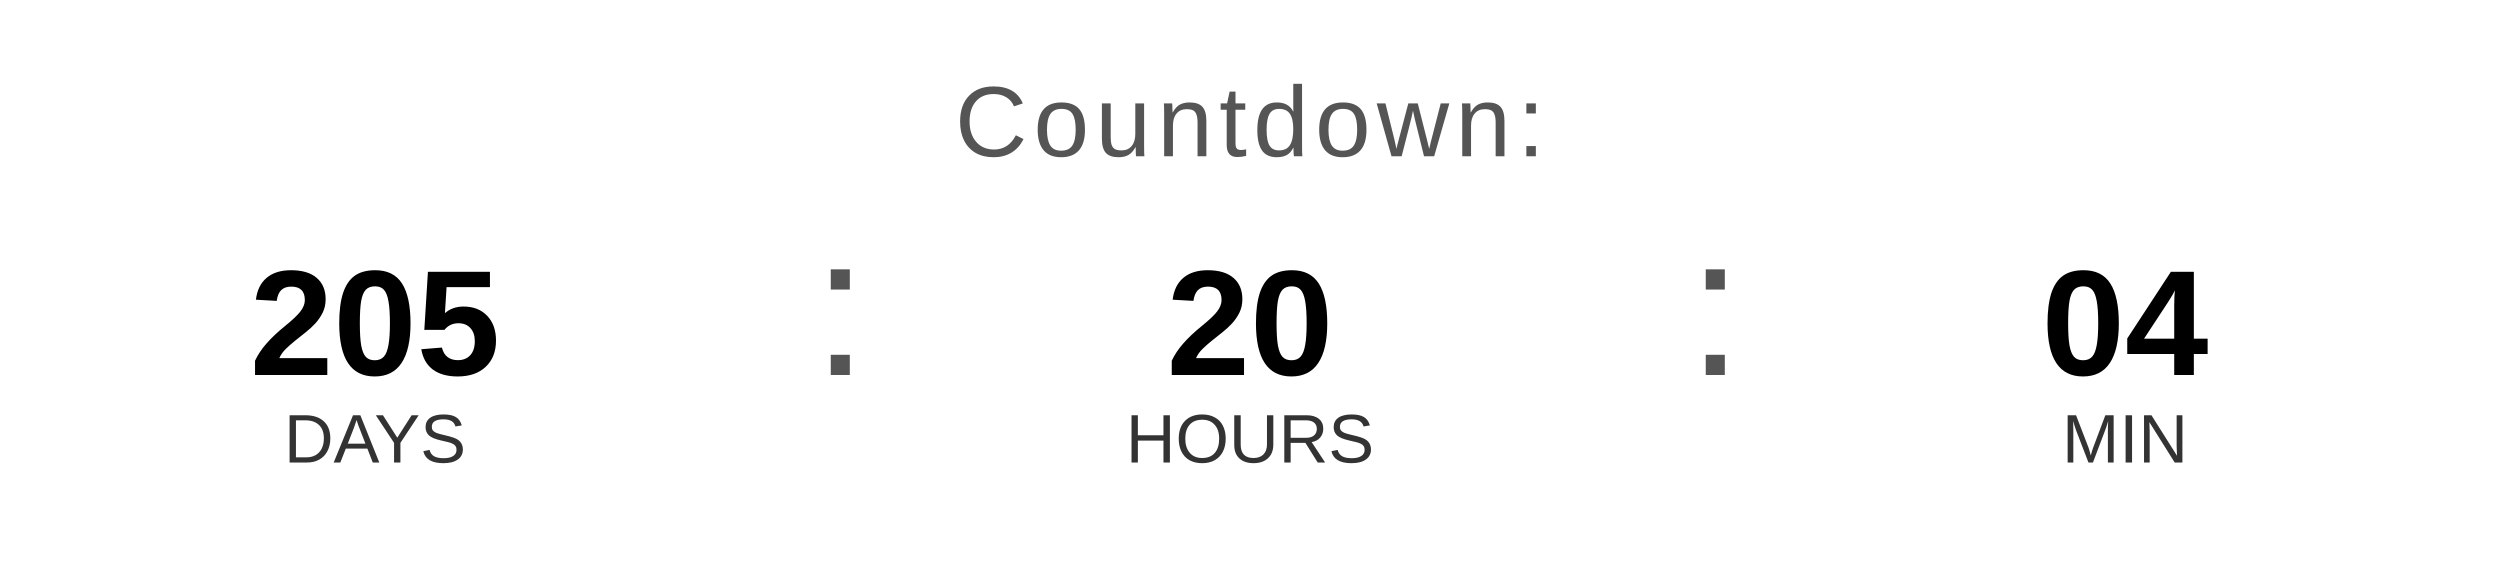
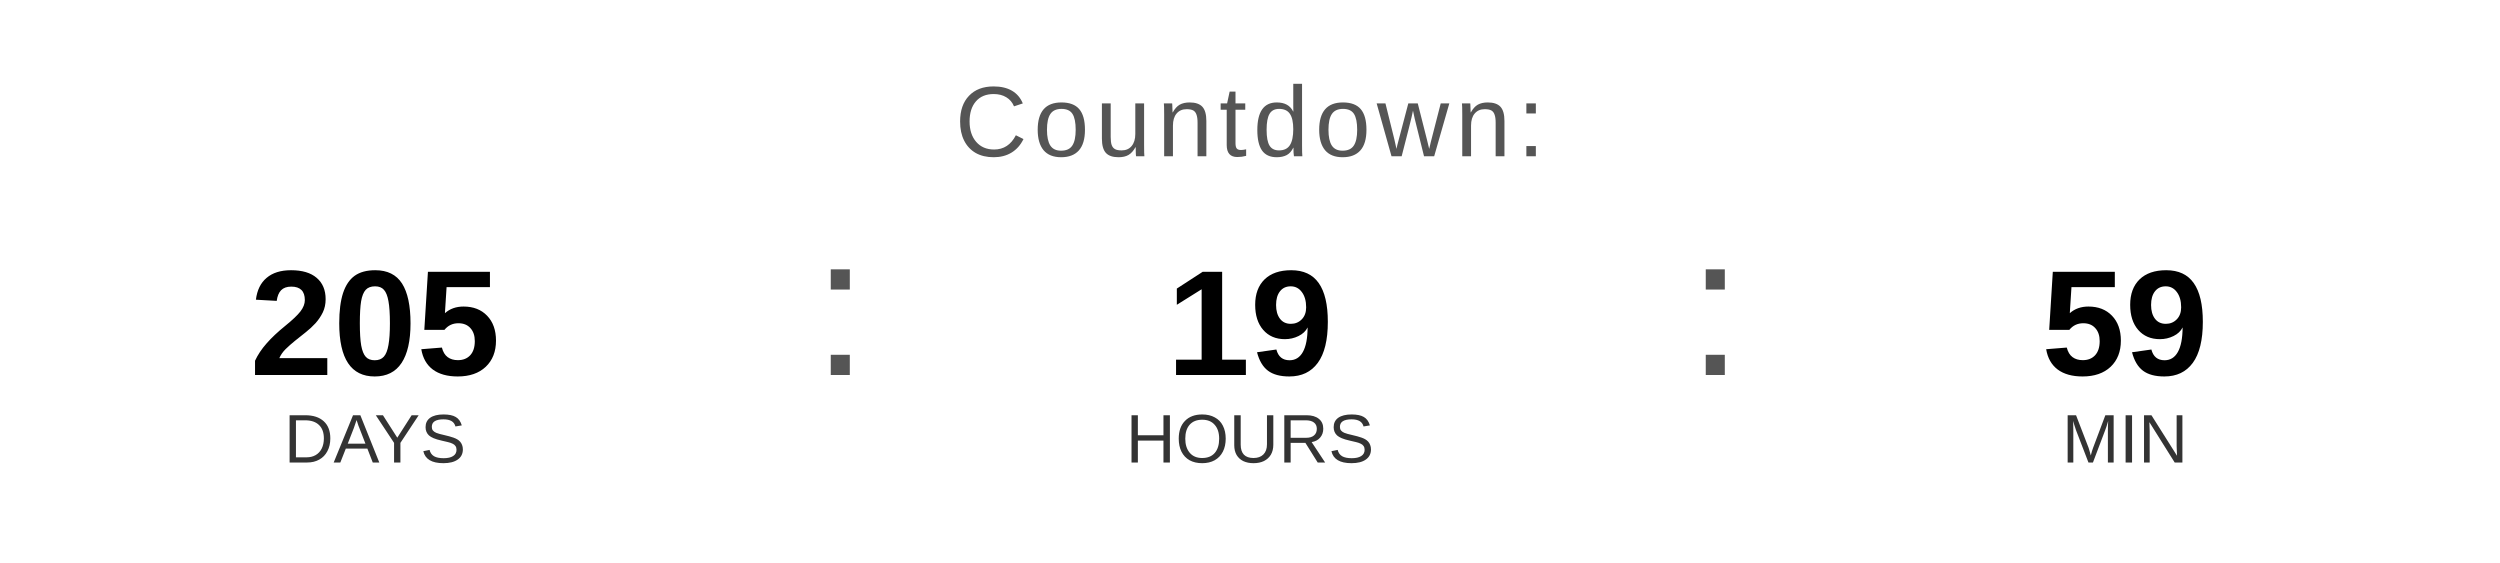
<svg xmlns="http://www.w3.org/2000/svg" width="400" height="90" viewBox="0 0 400 90">
  <text x="200" y="25" font-family="Arial, Helvetica, sans-serif" font-size="16" fill="#555555" text-anchor="middle" letter-spacing="1">
    Countdown:
  </text>
  <text x="60" y="60" font-family="Arial, Helvetica, sans-serif" font-size="24" font-weight="bold" fill="#000000" text-anchor="middle">205</text>
  <text x="60" y="74" font-family="Arial, Helvetica, sans-serif" font-size="11" fill="#333333" text-anchor="middle">DAYS</text>
  <text x="130" y="60" font-family="Arial, sans-serif" font-size="32" fill="#555555">:</text>
-   <text x="200" y="60" font-family="Arial, Helvetica, sans-serif" font-size="24" font-weight="bold" fill="#000000" text-anchor="middle">20</text>
+   <text x="200" y="60" font-family="Arial, Helvetica, sans-serif" font-size="24" font-weight="bold" fill="#000000" text-anchor="middle">19</text>
  <text x="200" y="74" font-family="Arial, Helvetica, sans-serif" font-size="11" fill="#333333" text-anchor="middle">HOURS</text>
  <text x="270" y="60" font-family="Arial, sans-serif" font-size="32" fill="#555555">:</text>
-   <text x="340" y="60" font-family="Arial, Helvetica, sans-serif" font-size="24" font-weight="bold" fill="#000000" text-anchor="middle">04</text>
+   <text x="340" y="60" font-family="Arial, Helvetica, sans-serif" font-size="24" font-weight="bold" fill="#000000" text-anchor="middle">59</text>
  <text x="340" y="74" font-family="Arial, Helvetica, sans-serif" font-size="11" fill="#333333" text-anchor="middle">MIN</text>
</svg>
